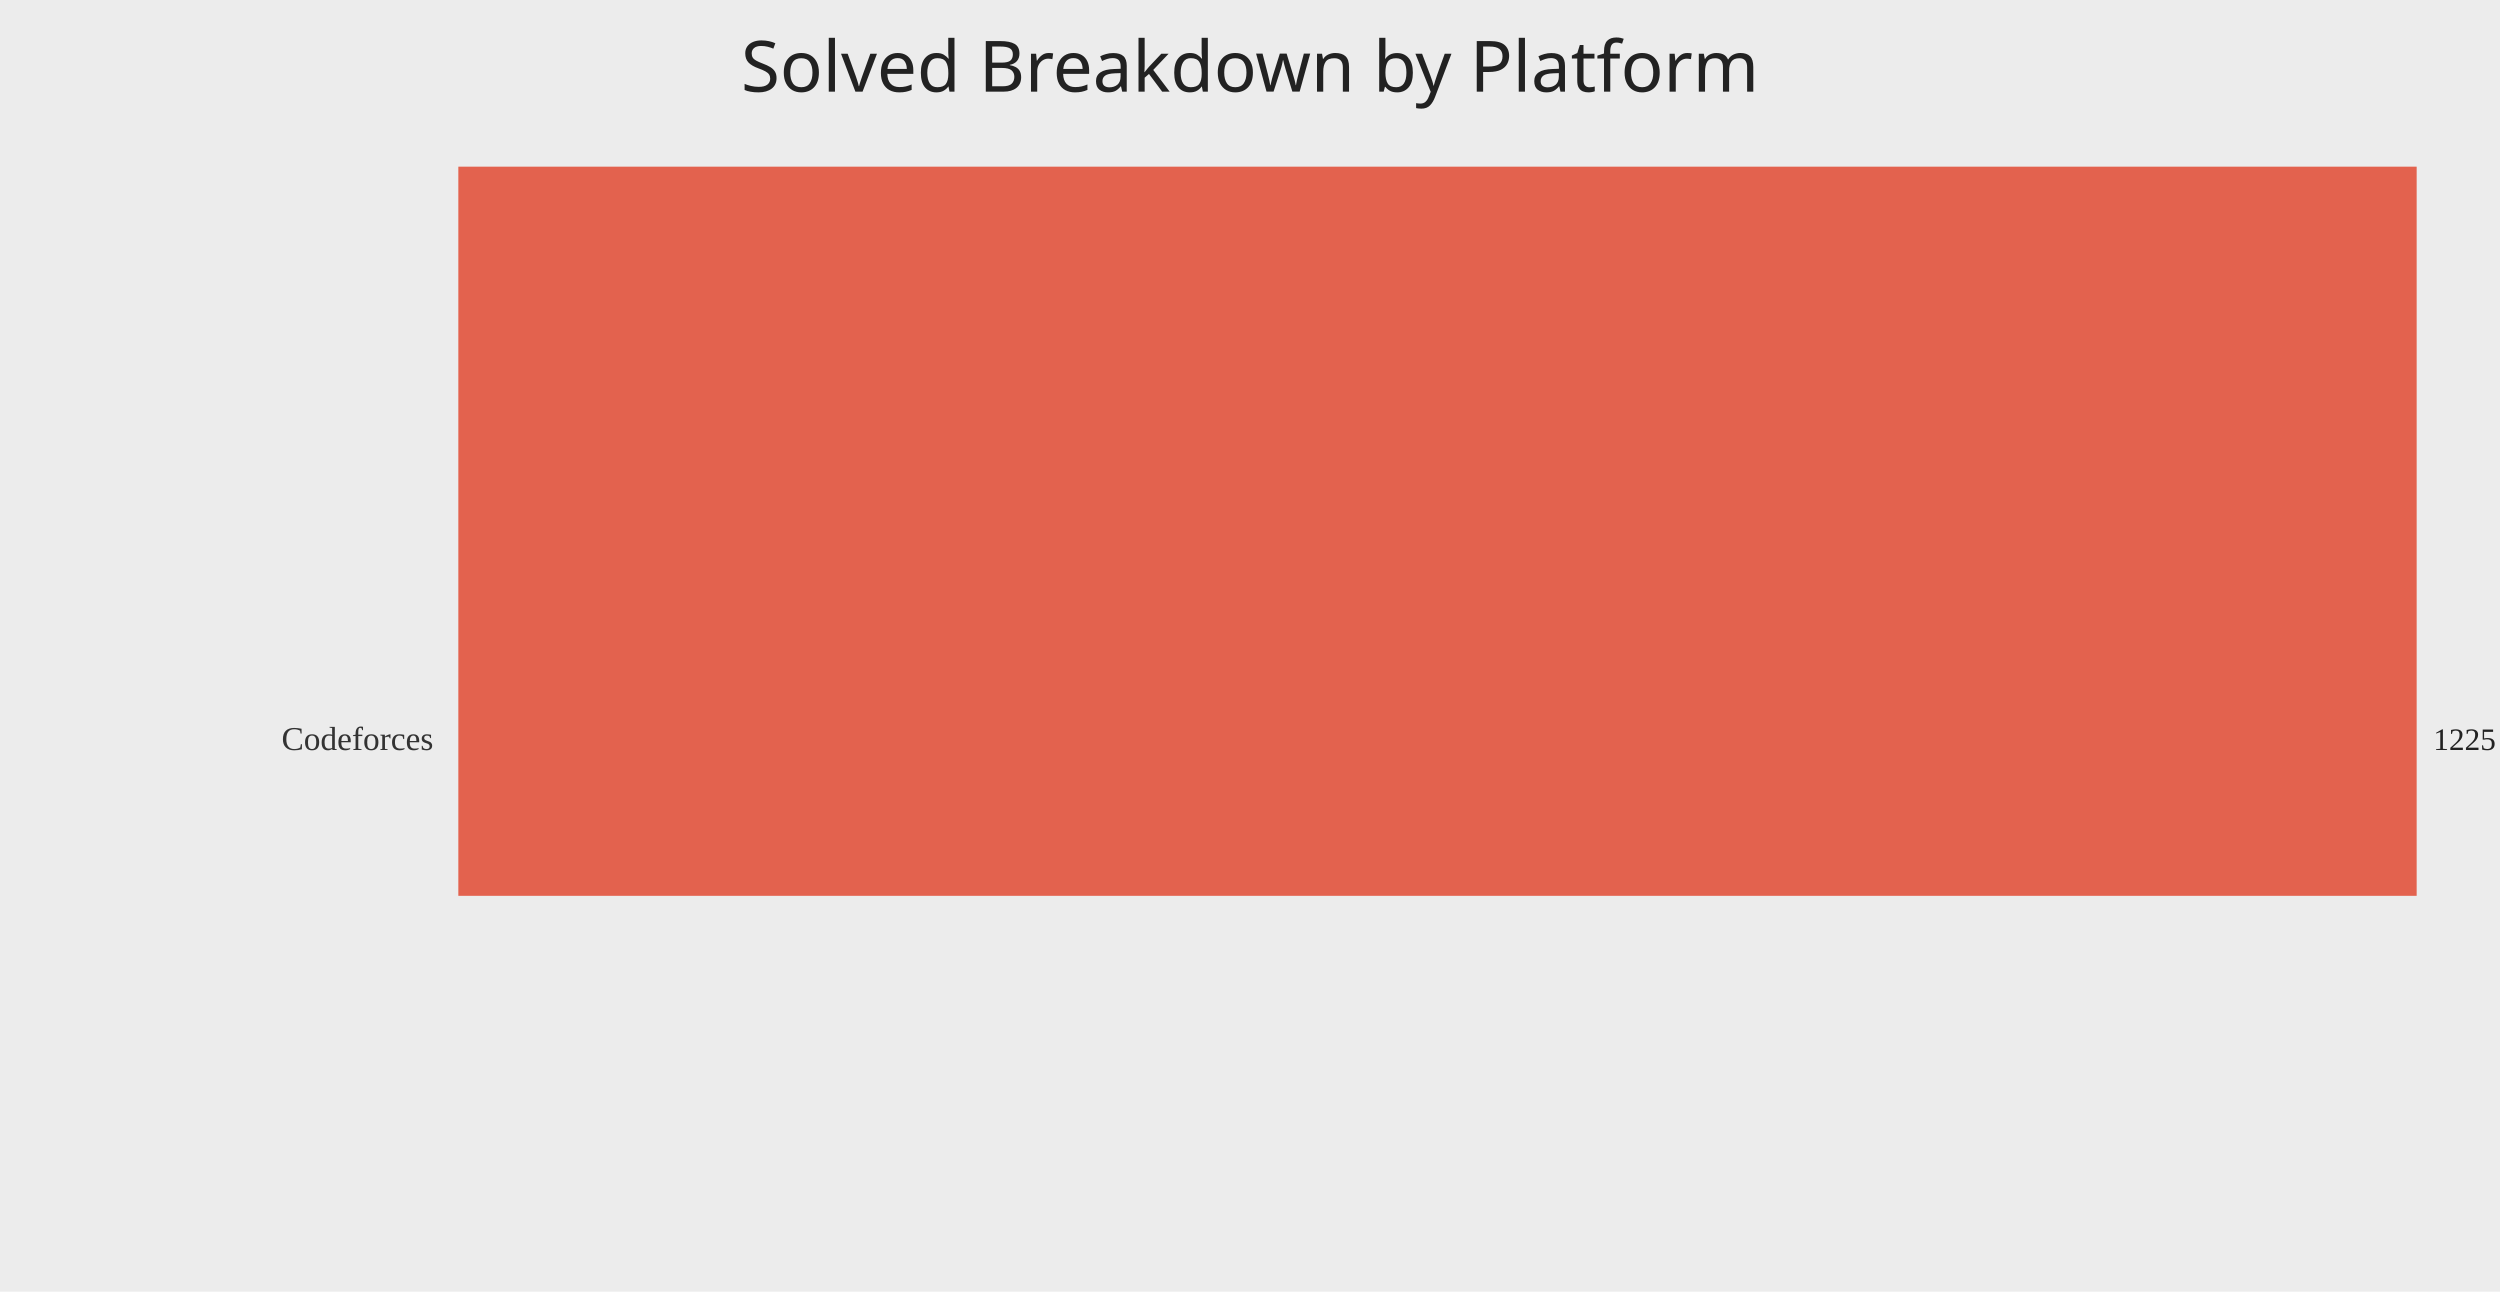
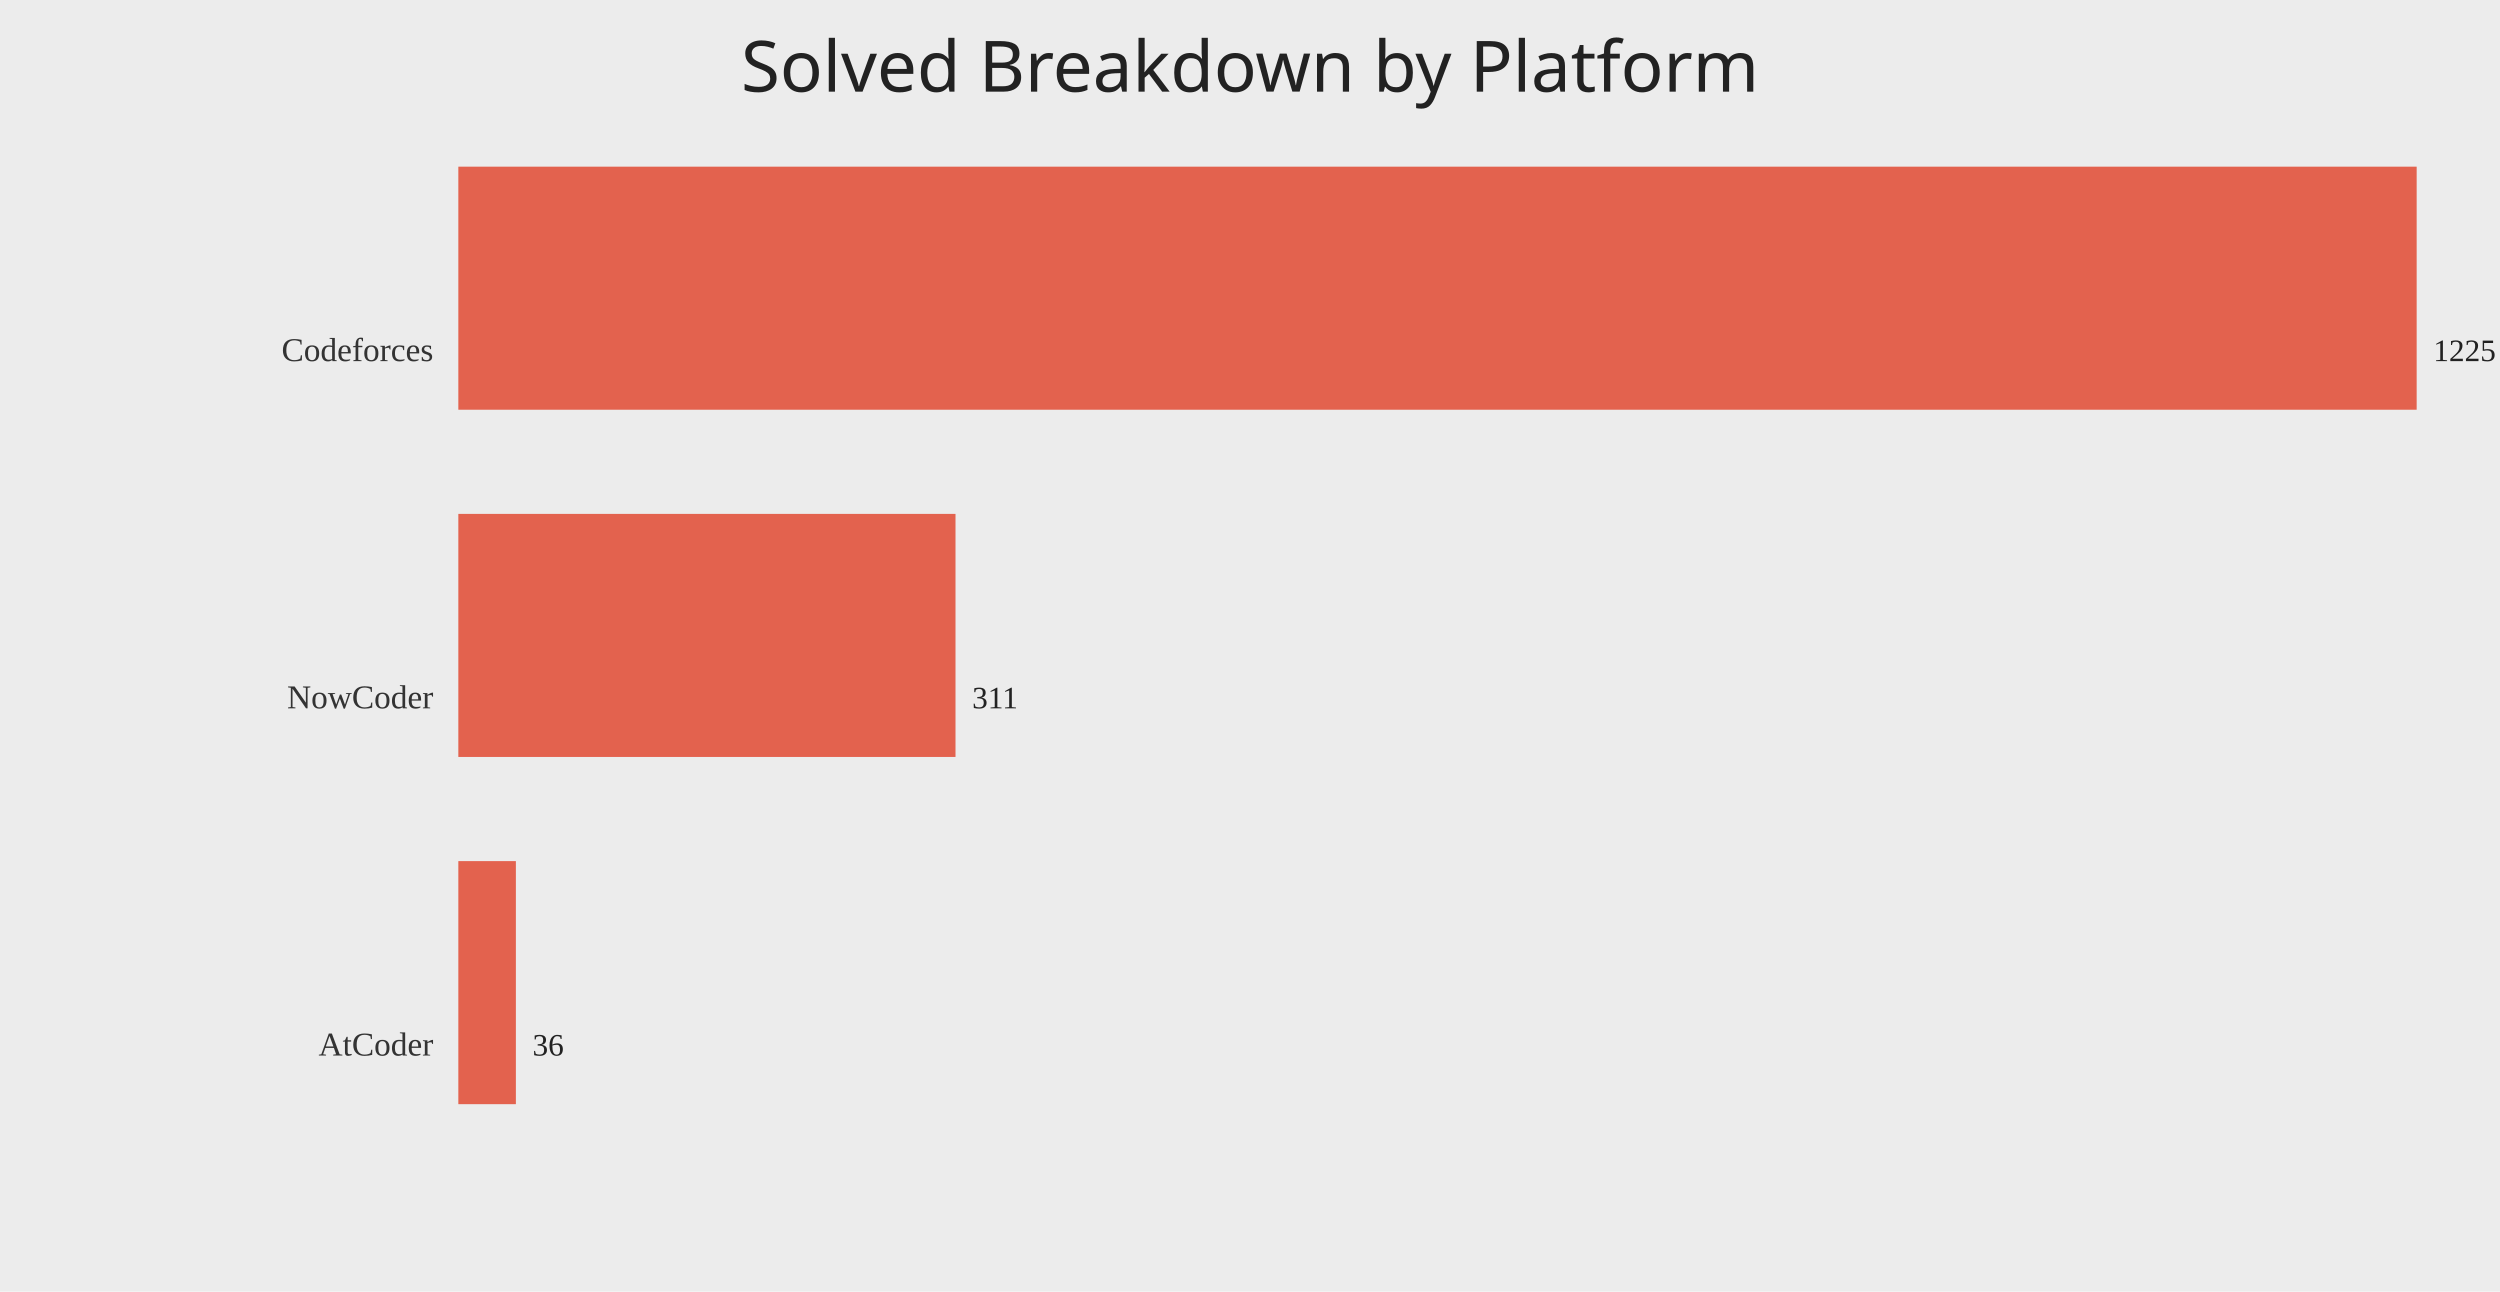
<svg xmlns="http://www.w3.org/2000/svg" width="1200" height="620">
  <rect width="100%" height="100%" fill="#ececec" />
  <text x="50%" y="44" text-anchor="middle" fill="#222" font-size="34" font-family="Comic Sans MS, Segoe UI">Solved Breakdown by Platform</text>
-   <text x="208" y="360.00" text-anchor="end" fill="#333" font-size="16">Codeforces</text>
-   <rect x="220" y="80.00" width="940.00" height="350.00" fill="#e24a33" opacity="0.85" />
-   <text x="1168.00" y="360.00" fill="#222" font-size="15">1225</text>
+   <text x="208" y="173.33" text-anchor="end" fill="#333" font-size="16">Codeforces</text>
+   <rect x="220" y="80.00" width="940.00" height="116.67" fill="#e24a33" opacity="0.85" />
+   <text x="1168.00" y="173.33" fill="#222" font-size="15">1225</text>
+   <text x="208" y="340.00" text-anchor="end" fill="#333" font-size="16">NowCoder</text>
+   <rect x="220" y="246.67" width="238.64" height="116.67" fill="#e24a33" opacity="0.85" />
+   <text x="466.64" y="340.00" fill="#222" font-size="15">311</text>
+   <text x="208" y="506.67" text-anchor="end" fill="#333" font-size="16">AtCoder</text>
+   <rect x="220" y="413.33" width="27.62" height="116.67" fill="#e24a33" opacity="0.85" />
+   <text x="255.62" y="506.67" fill="#222" font-size="15">36</text>
</svg>
